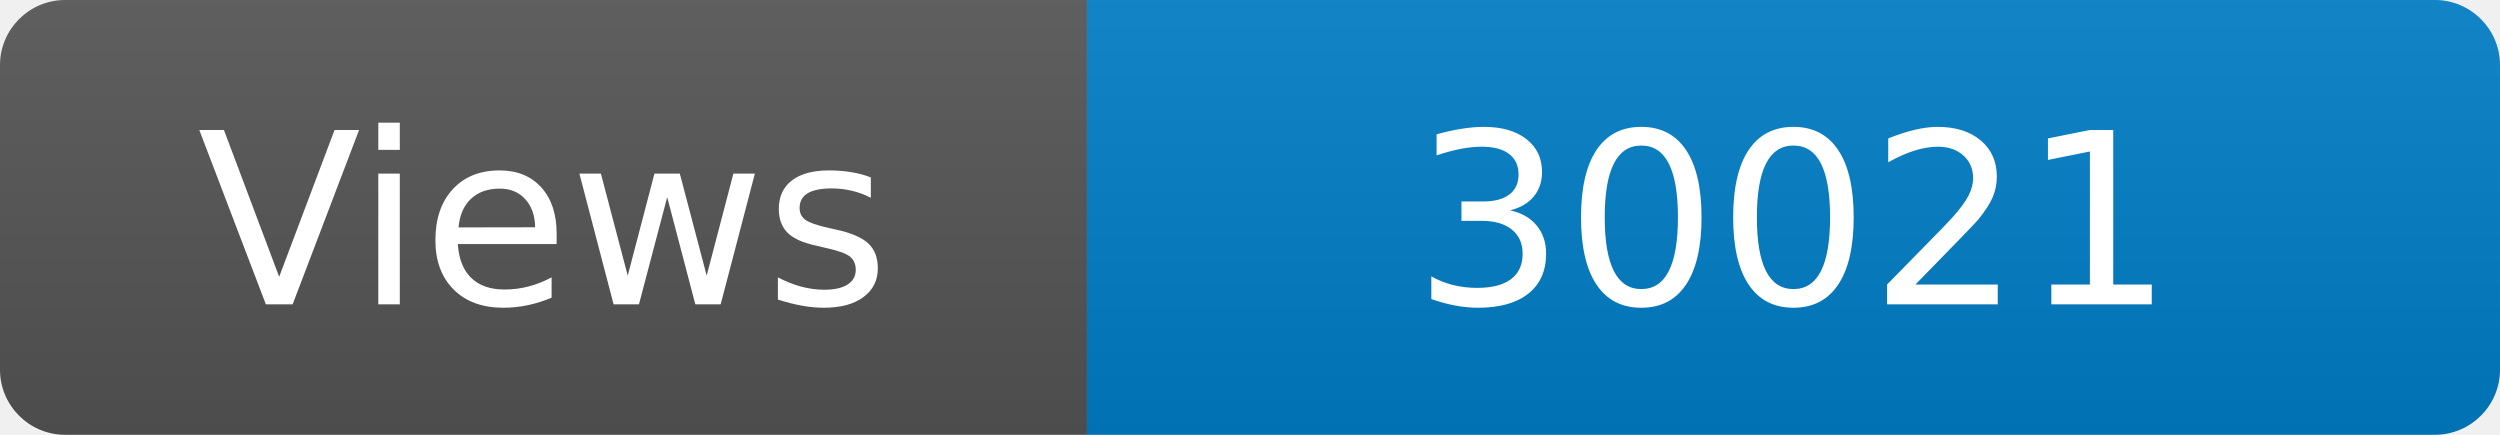
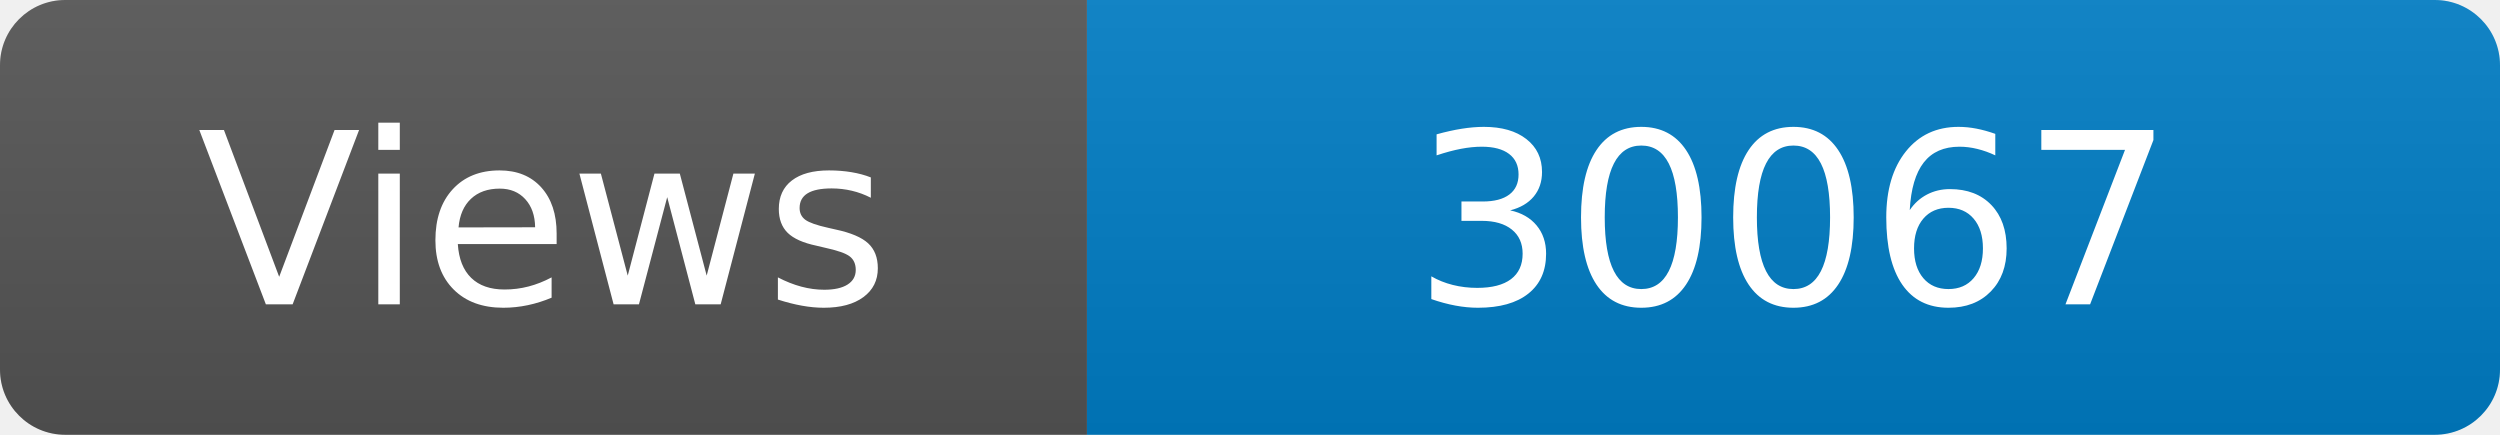
<svg xmlns="http://www.w3.org/2000/svg" width="115" height="20" role="img" aria-label="Maintained?: yes">
  <linearGradient id="s" x2="0" y2="100%">
    <stop offset="0" stop-color="#bbb" stop-opacity=".1" />
    <stop offset="1" stop-opacity=".1" />
  </linearGradient>
  <clipPath id="r">
    <rect width="115" height="20" rx="3" fill="#fff" />
  </clipPath>
  <g clip-path="url(#r)">
    <rect width="50" height="20" fill="#555" />
    <rect x="50" width="160" height="20" fill="#007ec6" />
    <rect width="115" height="20" fill="url(#s)" />
  </g>
  <g fill="#fff" text-anchor="middle" font-family="Verdana,Geneva,DejaVu Sans,sans-serif" font-size="110">
    <text x="250" y="140" transform="scale(.1)" fill="#fff">Views</text>
-     <text x="825" y="140" transform="scale(.1)" fill="#fff">30021</text>
+     <text x="825" y="140" transform="scale(.1)" fill="#fff">30067</text>
  </g>
</svg>
